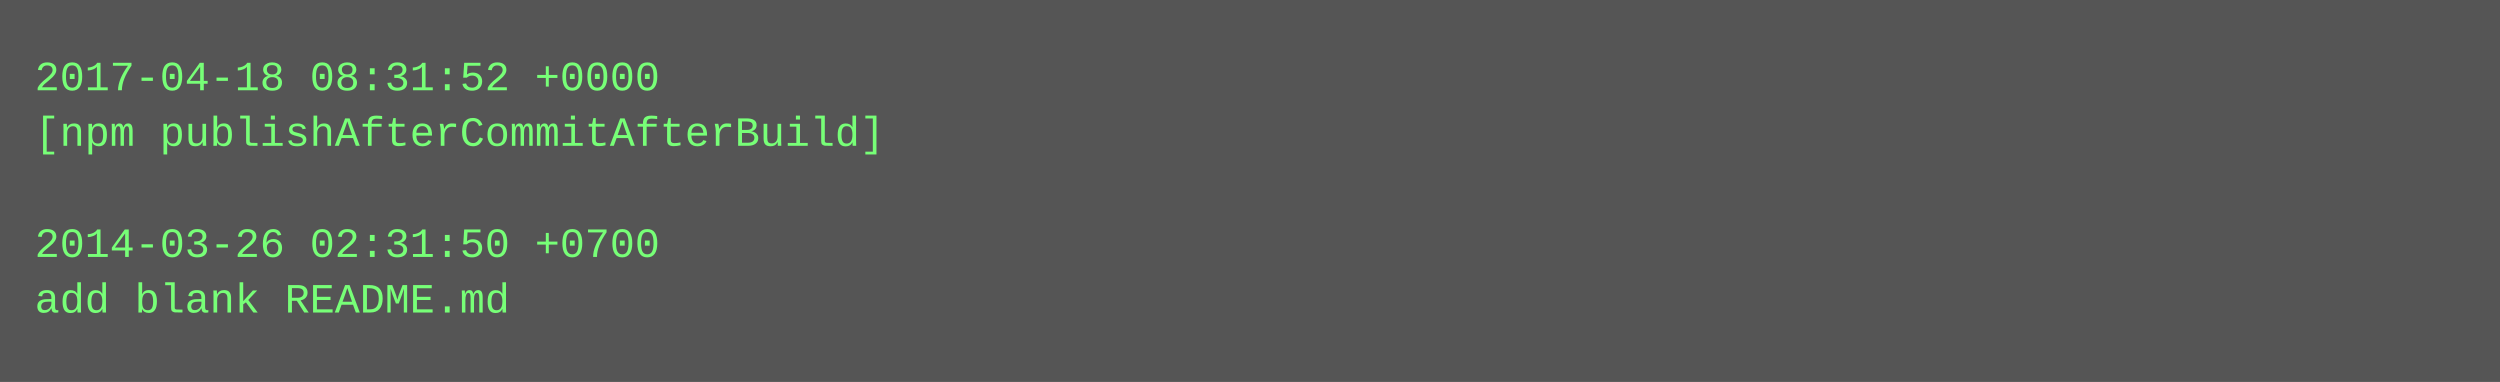
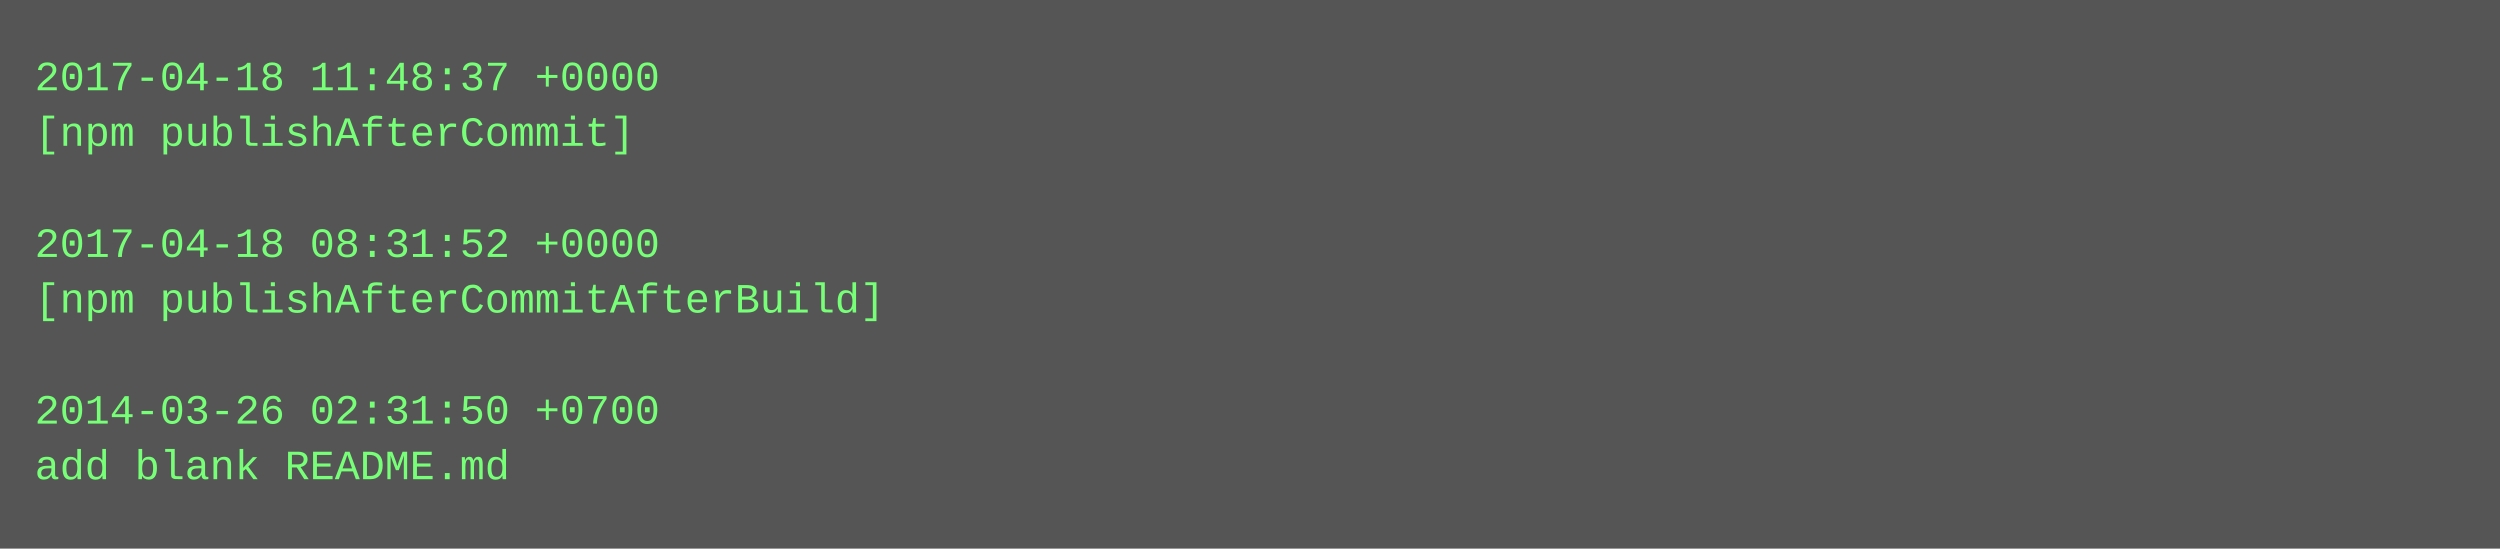
- <svg xmlns="http://www.w3.org/2000/svg" height="110" width="720">
-   <rect height="110" fill="#555" width="720" />
+ <svg xmlns="http://www.w3.org/2000/svg" height="158" width="720">
+   <rect height="158" fill="#555" width="720" />
  <text fill="#7f7" font-family="Courier New" font-size="12" xml:space="preserve">
-     <tspan x="10" y="26">2017-04-18 08:31:52 +0000</tspan>
-     <tspan x="10" y="42">[npm publishAfterCommitAfterBuild]</tspan>
+     <tspan x="10" y="26">2017-04-18 11:48:37 +0000</tspan>
+     <tspan x="10" y="42">[npm publishAfterCommit]</tspan>
    <tspan x="10" y="58" />
-     <tspan x="10" y="74">2014-03-26 02:31:50 +0700</tspan>
-     <tspan x="10" y="90">add blank README.md</tspan>
+     <tspan x="10" y="74">2017-04-18 08:31:52 +0000</tspan>
+     <tspan x="10" y="90">[npm publishAfterCommitAfterBuild]</tspan>
+     <tspan x="10" y="106" />
+     <tspan x="10" y="122">2014-03-26 02:31:50 +0700</tspan>
+     <tspan x="10" y="138">add blank README.md</tspan>
  </text>
</svg>
